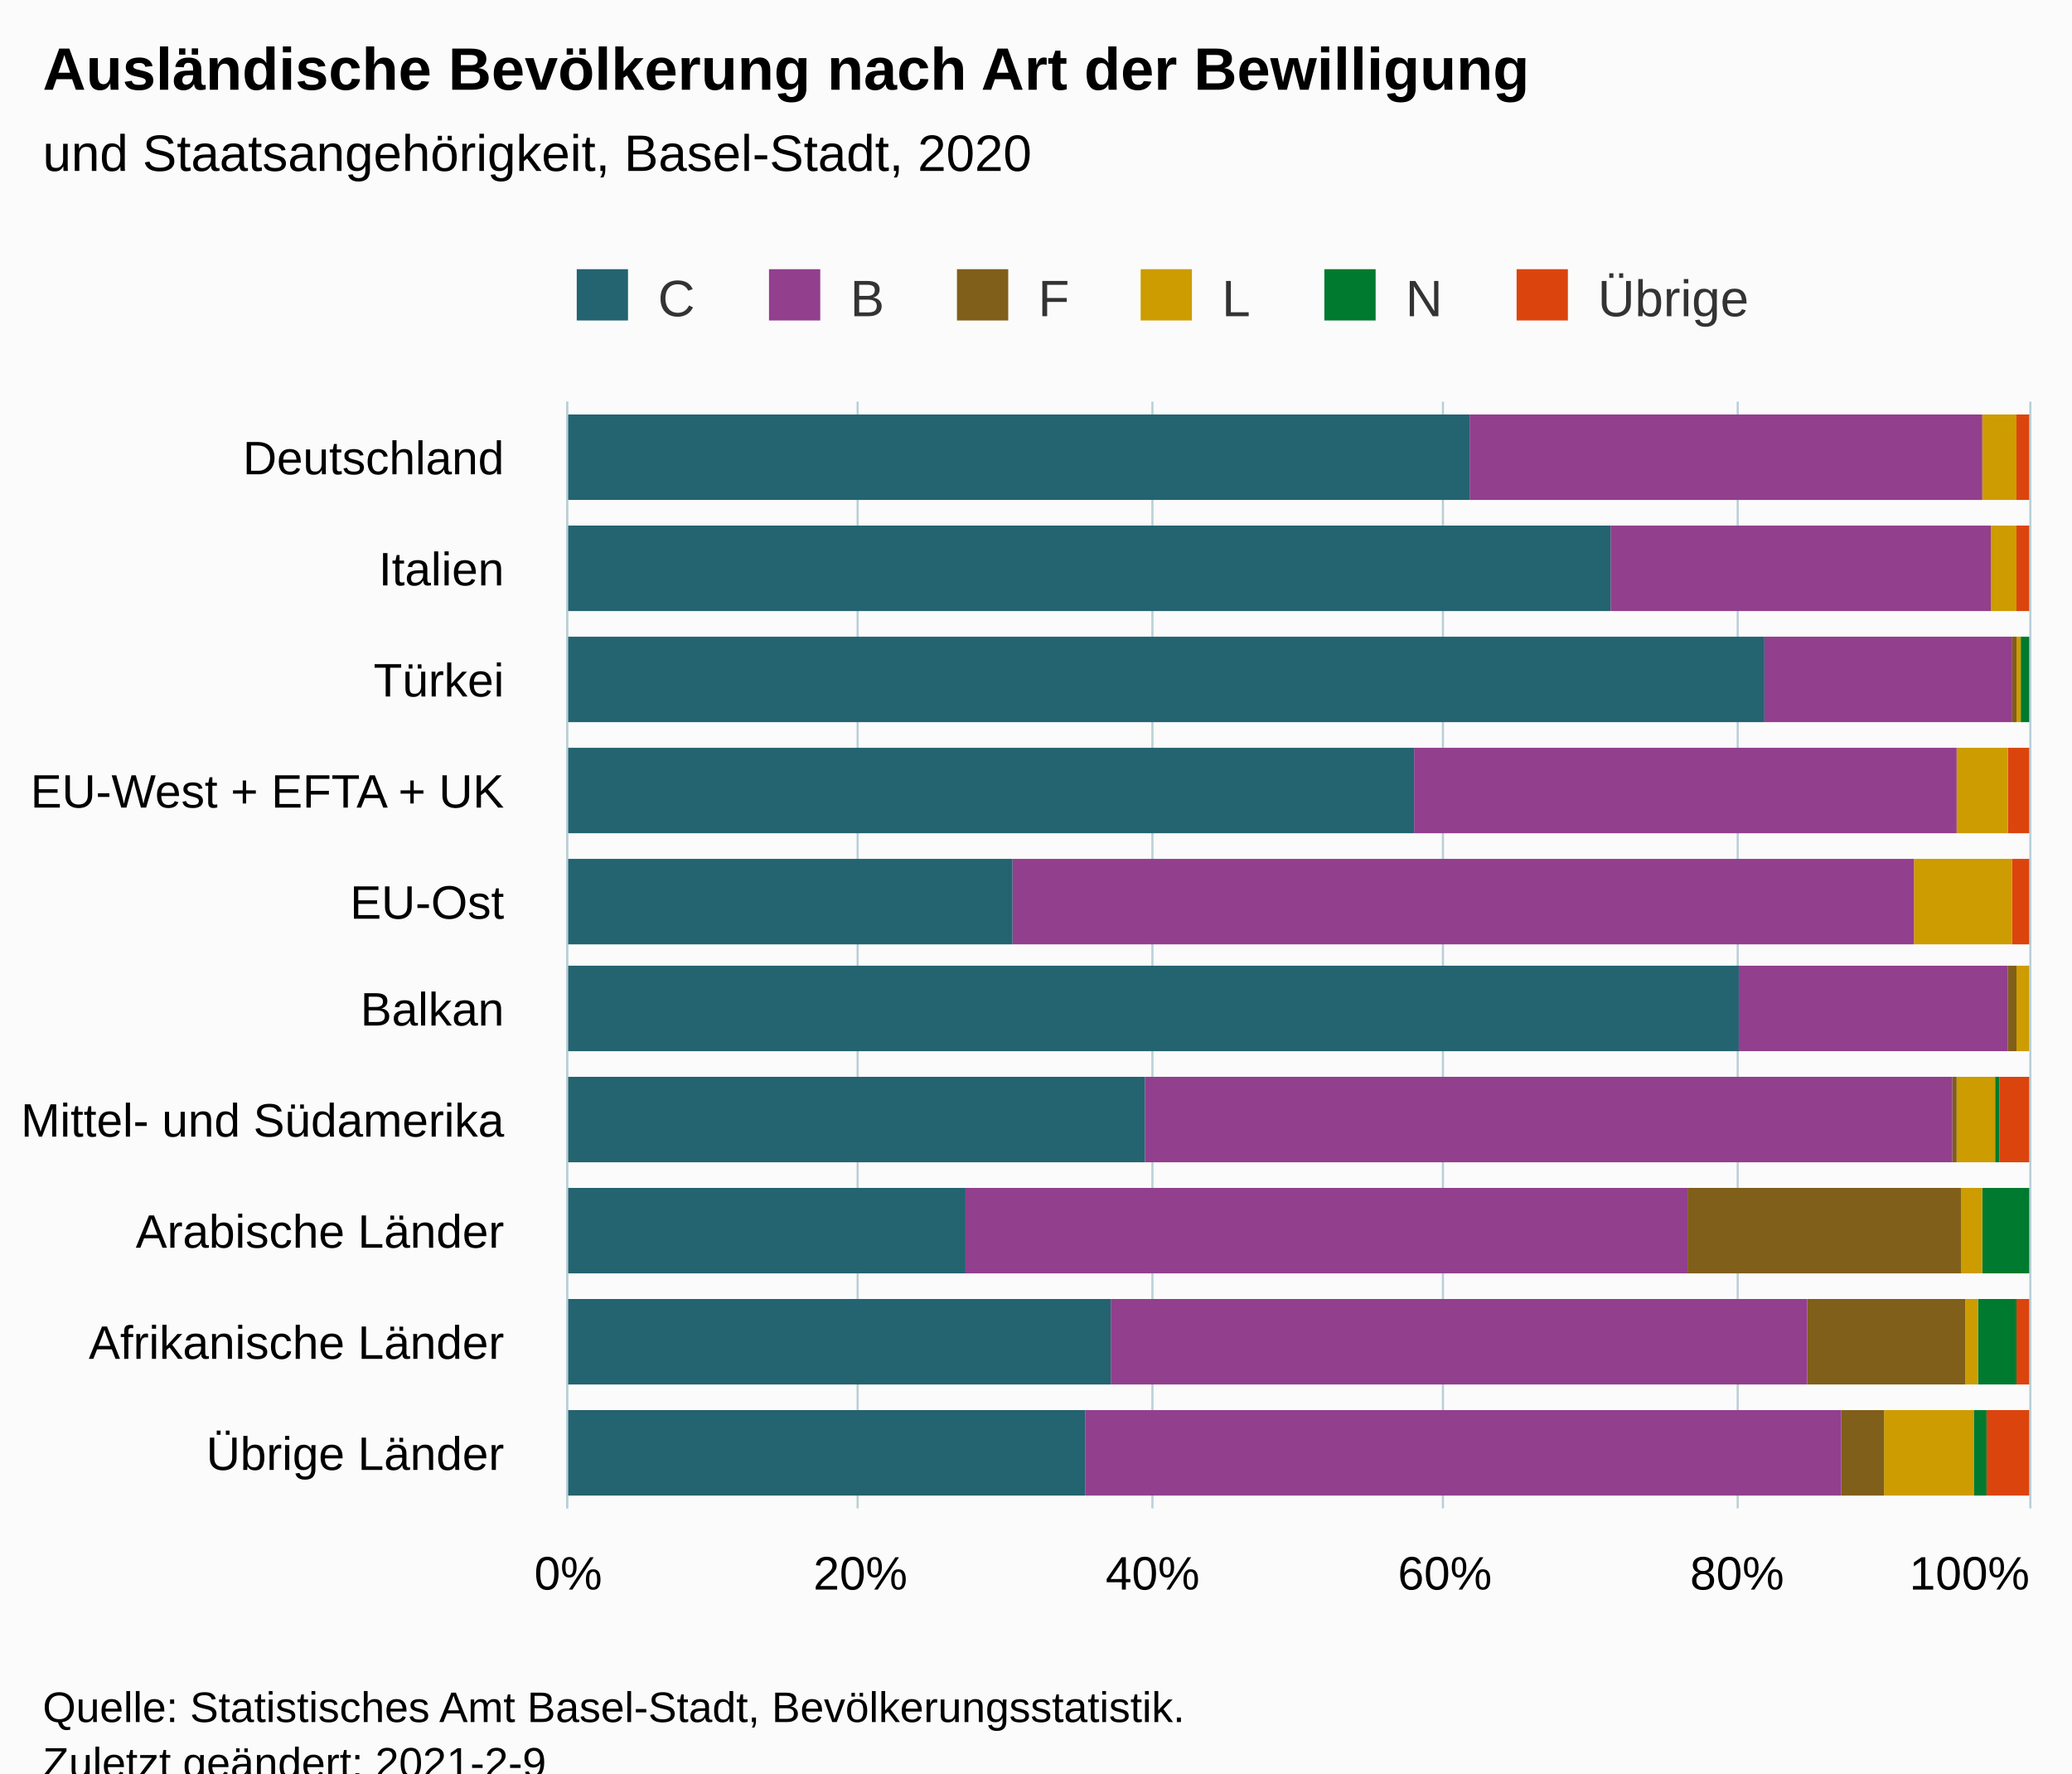
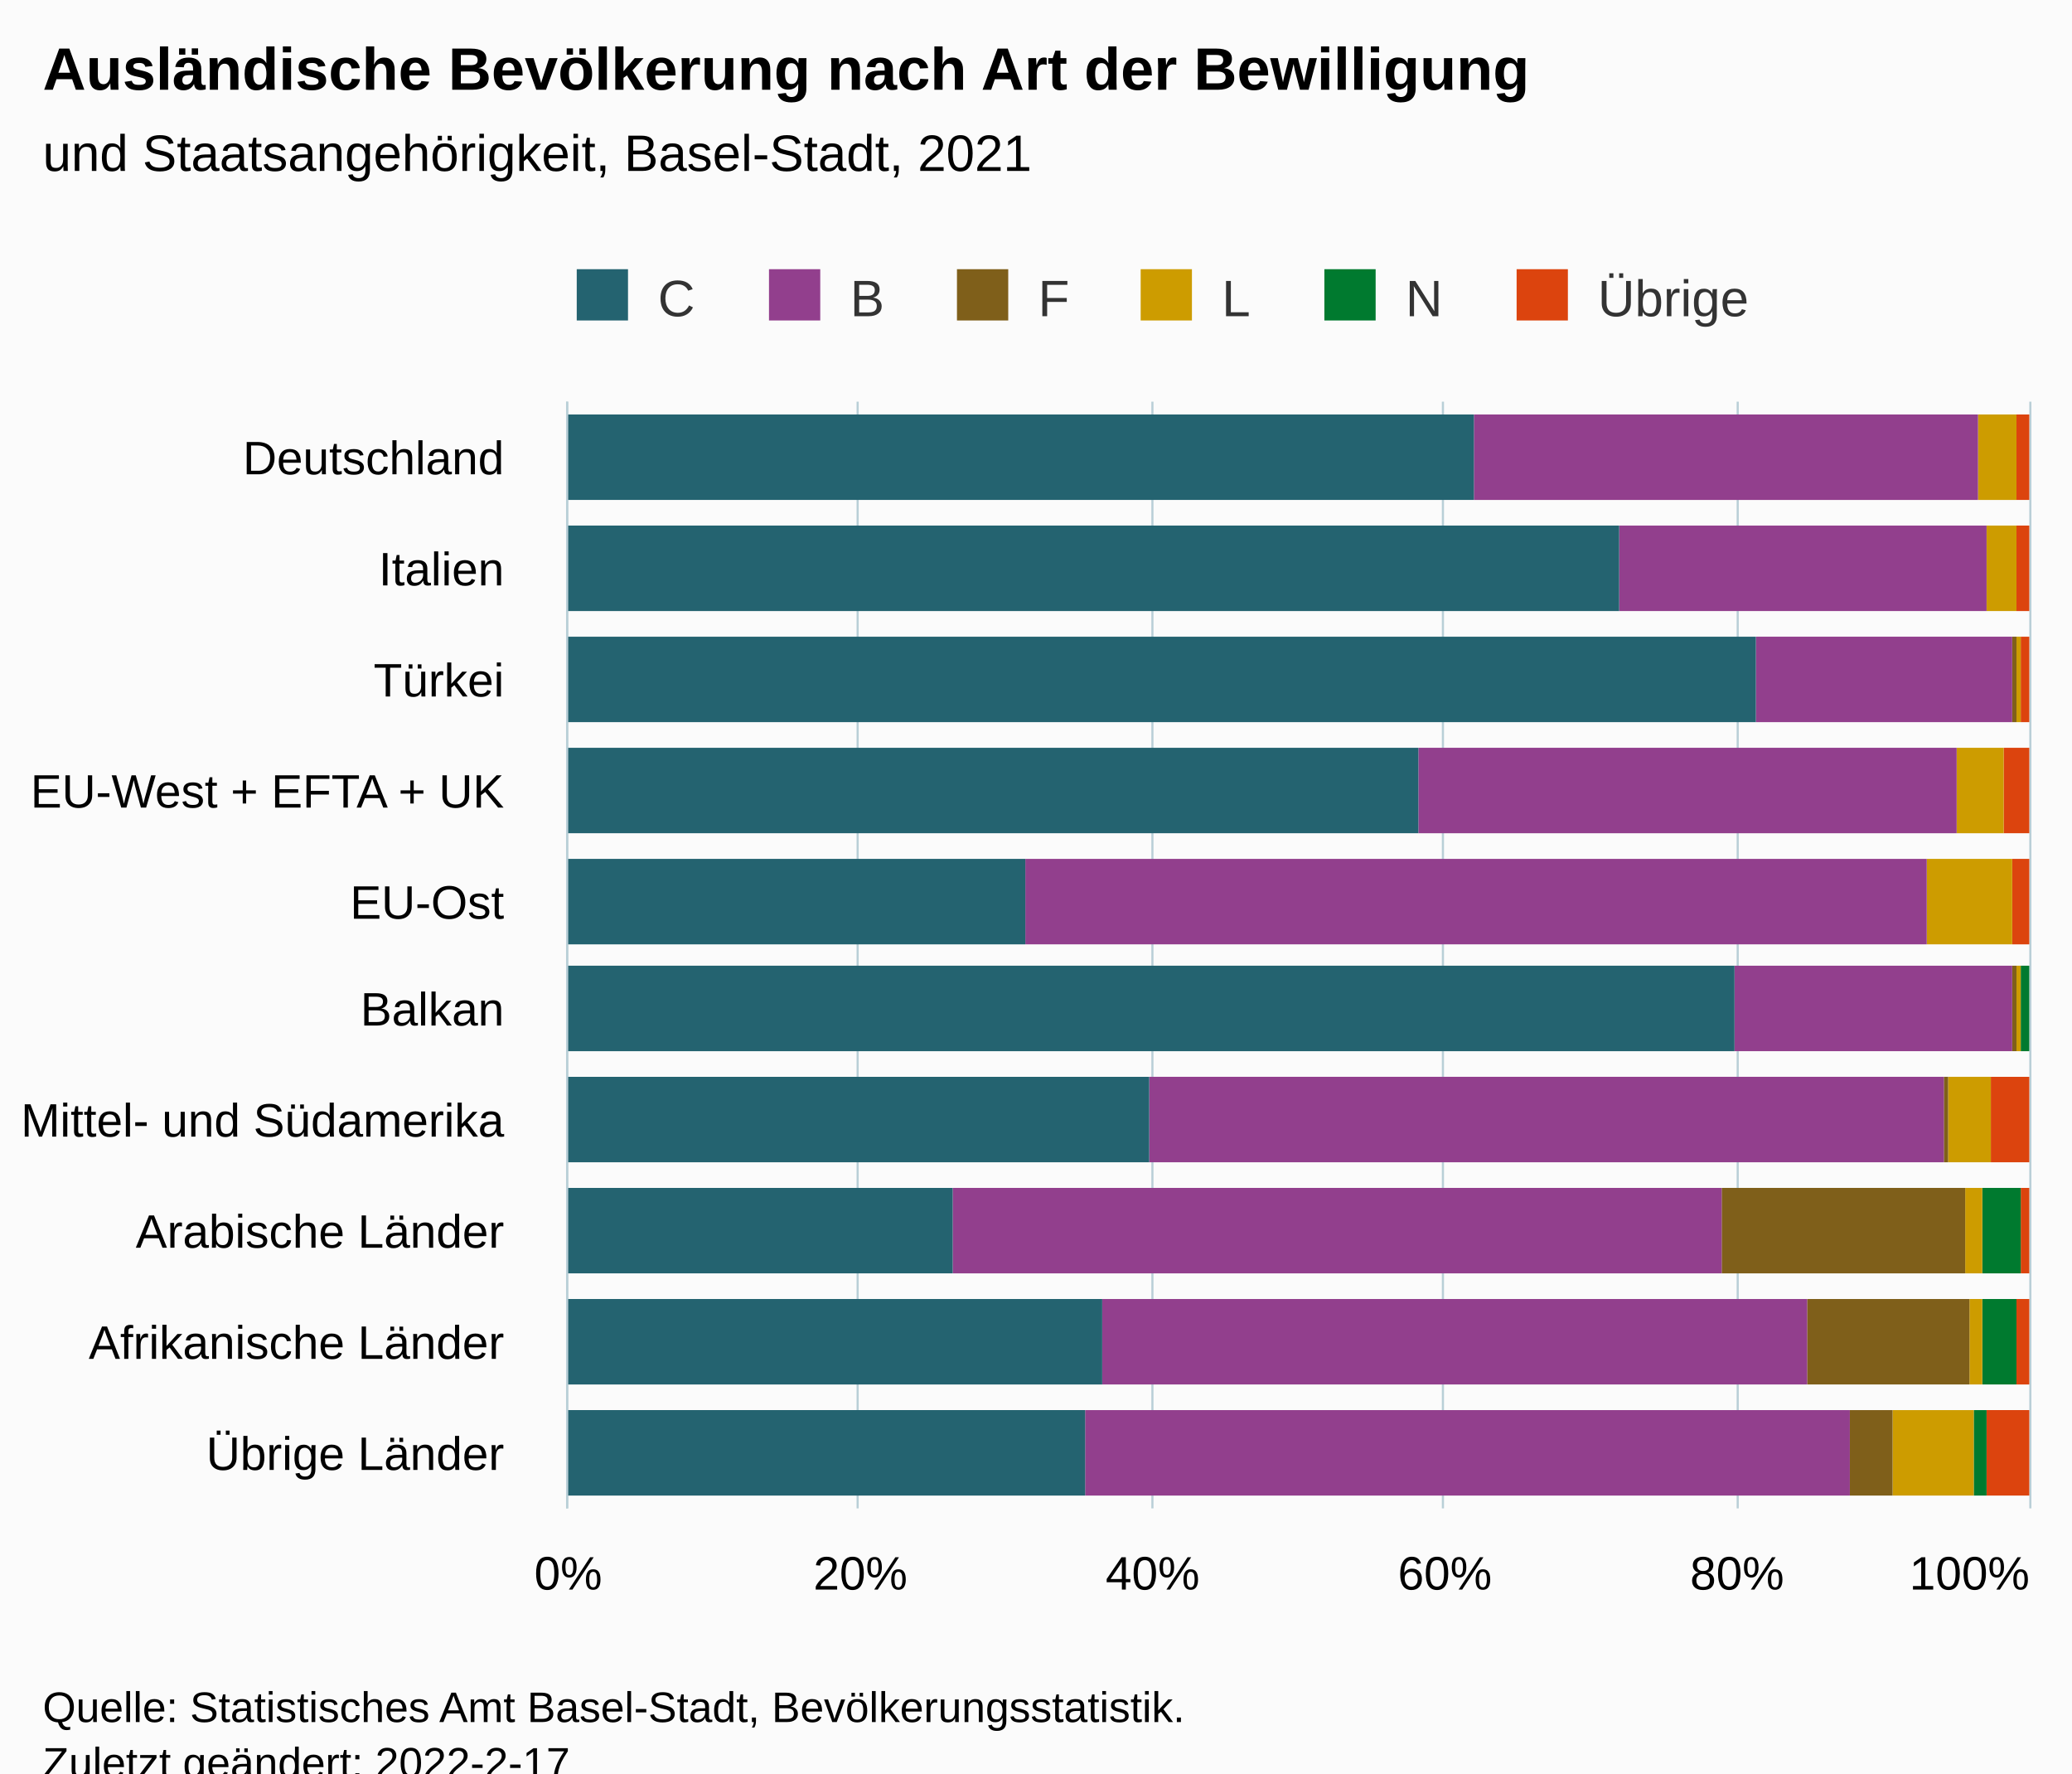
<svg xmlns="http://www.w3.org/2000/svg" version="1.1" class="highcharts-root" style="font-family:Arial;font-size:12px;" viewBox="0 0 485 415">
  <defs>
-     <clipPath id="highcharts-6s30val-66-">
+     <clipPath id="highcharts-c66cv0l-67-">
      <rect x="0" y="0" width="259" height="342" fill="none" />
    </clipPath>
-     <clipPath id="highcharts-6s30val-77-">
+     <clipPath id="highcharts-c66cv0l-78-">
      <rect x="0" y="0" width="259" height="342" fill="none" />
+     </clipPath>
+     <clipPath id="highcharts-c66cv0l-129-">
+       <rect x="133" y="94" width="342" height="259" fill="none" />
    </clipPath>
  </defs>
  <rect fill="#fbfbfb" class="highcharts-background" x="0" y="0" width="485" height="428" rx="0" ry="0" />
  <rect fill="none" class="highcharts-plot-background" x="133" y="94" width="342" height="259" />
  <g class="highcharts-pane-group" data-z-index="0" />
  <g class="highcharts-grid highcharts-xaxis-grid" data-z-index="1">
    <path fill="none" data-z-index="1" class="highcharts-grid-line" d="M 133 120.5 L 475 120.5" opacity="1" />
    <path fill="none" data-z-index="1" class="highcharts-grid-line" d="M 133 146.5 L 475 146.5" opacity="1" />
    <path fill="none" data-z-index="1" class="highcharts-grid-line" d="M 133 172.5 L 475 172.5" opacity="1" />
    <path fill="none" data-z-index="1" class="highcharts-grid-line" d="M 133 198.5 L 475 198.5" opacity="1" />
    <path fill="none" data-z-index="1" class="highcharts-grid-line" d="M 133 224.5 L 475 224.5" opacity="1" />
    <path fill="none" data-z-index="1" class="highcharts-grid-line" d="M 133 249.5 L 475 249.5" opacity="1" />
    <path fill="none" data-z-index="1" class="highcharts-grid-line" d="M 133 275.5 L 475 275.5" opacity="1" />
    <path fill="none" data-z-index="1" class="highcharts-grid-line" d="M 133 301.5 L 475 301.5" opacity="1" />
    <path fill="none" data-z-index="1" class="highcharts-grid-line" d="M 133 327.5 L 475 327.5" opacity="1" />
    <path fill="none" data-z-index="1" class="highcharts-grid-line" d="M 133 353.5 L 475 353.5" opacity="1" />
    <path fill="none" data-z-index="1" class="highcharts-grid-line" d="M 133 94.5 L 475 94.5" opacity="1" />
  </g>
  <g class="highcharts-grid highcharts-yaxis-grid" data-z-index="1">
    <path fill="none" stroke="#B9CFD7" stroke-width="0.5" data-z-index="1" class="highcharts-grid-line" d="M 132.75 94 L 132.75 353" opacity="1" />
    <path fill="none" stroke="#B9CFD7" stroke-width="0.5" data-z-index="1" class="highcharts-grid-line" d="M 200.75 94 L 200.75 353" opacity="1" />
    <path fill="none" stroke="#B9CFD7" stroke-width="0.5" data-z-index="1" class="highcharts-grid-line" d="M 269.75 94 L 269.75 353" opacity="1" />
    <path fill="none" stroke="#B9CFD7" stroke-width="0.5" data-z-index="1" class="highcharts-grid-line" d="M 337.75 94 L 337.75 353" opacity="1" />
    <path fill="none" stroke="#B9CFD7" stroke-width="0.5" data-z-index="1" class="highcharts-grid-line" d="M 406.75 94 L 406.75 353" opacity="1" />
    <path fill="none" stroke="#B9CFD7" stroke-width="0.5" data-z-index="1" class="highcharts-grid-line" d="M 475.25 94 L 475.25 353" opacity="1" />
  </g>
  <rect fill="none" class="highcharts-plot-border" data-z-index="1" x="133" y="94" width="342" height="259" />
  <g class="highcharts-axis highcharts-xaxis" data-z-index="2">
    <path fill="none" class="highcharts-axis-line" stroke="#B9CFD7" stroke-width="0.5" data-z-index="7" d="M 132.75 94 L 132.75 353" />
  </g>
  <g class="highcharts-axis highcharts-yaxis" data-z-index="2">
    <path fill="none" class="highcharts-axis-line" data-z-index="7" d="M 133 353 L 475 353" />
  </g>
  <g class="highcharts-series-group" data-z-index="3">
-     <g class="highcharts-series highcharts-series-0 highcharts-column-series" data-z-index="0.1" opacity="1" transform="translate(475,353) rotate(90) scale(-1,1) scale(1 1)" clip-path="url(#highcharts-6s30val-77-)">
+     <g class="highcharts-series highcharts-series-0 highcharts-column-series" data-z-index="0.1" opacity="1" transform="translate(475,353) rotate(90) scale(-1,1) scale(1 1)" clip-path="url(#highcharts-c66cv0l-78-)">
      <rect x="236" y="0" width="20" height="3" fill="#DC440E" opacity="1" class="highcharts-point" />
      <rect x="210" y="0" width="20" height="3" fill="#DC440E" opacity="1" class="highcharts-point" />
-       <rect x="184" y="1" width="20" height="0" fill="#DC440E" opacity="1" class="highcharts-point" />
-       <rect x="158" y="0" width="20" height="5" fill="#DC440E" opacity="1" class="highcharts-point" />
+       <rect x="184" y="0" width="20" height="2" fill="#DC440E" opacity="1" class="highcharts-point" />
+       <rect x="158" y="0" width="20" height="6" fill="#DC440E" opacity="1" class="highcharts-point" />
      <rect x="132" y="0" width="20" height="4" fill="#DC440E" opacity="1" class="highcharts-point" />
      <rect x="107" y="1" width="20" height="0" fill="#DC440E" opacity="1" class="highcharts-point" />
-       <rect x="81" y="0" width="20" height="7" fill="#DC440E" opacity="1" class="highcharts-point" />
-       <rect x="55" y="1" width="20" height="0" fill="#DC440E" opacity="1" class="highcharts-point" />
+       <rect x="81" y="0" width="20" height="9" fill="#DC440E" opacity="1" class="highcharts-point" />
+       <rect x="55" y="0" width="20" height="2" fill="#DC440E" opacity="1" class="highcharts-point" />
      <rect x="29" y="0" width="20" height="3" fill="#DC440E" opacity="1" class="highcharts-point" />
      <rect x="3" y="0" width="20" height="10" fill="#DC440E" opacity="1" class="highcharts-point" />
    </g>
    <g class="highcharts-markers highcharts-series-0 highcharts-column-series" data-z-index="0.1" opacity="1" transform="translate(475,353) rotate(90) scale(-1,1) scale(1 1)" clip-path="none" />
-     <g class="highcharts-series highcharts-series-1 highcharts-column-series" data-z-index="0.1" opacity="1" transform="translate(475,353) rotate(90) scale(-1,1) scale(1 1)" clip-path="url(#highcharts-6s30val-77-)">
+     <g class="highcharts-series highcharts-series-1 highcharts-column-series" data-z-index="0.1" opacity="1" transform="translate(475,353) rotate(90) scale(-1,1) scale(1 1)" clip-path="url(#highcharts-c66cv0l-78-)">
      <rect x="236" y="3" width="20" height="0" fill="#007A2F" opacity="1" class="highcharts-point" />
      <rect x="210" y="3" width="20" height="0" fill="#007A2F" opacity="1" class="highcharts-point" />
-       <rect x="184" y="0" width="20" height="2" fill="#007A2F" opacity="1" class="highcharts-point" />
-       <rect x="158" y="5" width="20" height="0" fill="#007A2F" opacity="1" class="highcharts-point" />
+       <rect x="184" y="2" width="20" height="0" fill="#007A2F" opacity="1" class="highcharts-point" />
+       <rect x="158" y="6" width="20" height="0" fill="#007A2F" opacity="1" class="highcharts-point" />
      <rect x="132" y="4" width="20" height="0" fill="#007A2F" opacity="1" class="highcharts-point" />
-       <rect x="107" y="1" width="20" height="0" fill="#007A2F" opacity="1" class="highcharts-point" />
-       <rect x="81" y="7" width="20" height="1" fill="#007A2F" opacity="1" class="highcharts-point" />
-       <rect x="55" y="0" width="20" height="11" fill="#007A2F" opacity="1" class="highcharts-point" />
-       <rect x="29" y="3" width="20" height="9" fill="#007A2F" opacity="1" class="highcharts-point" />
+       <rect x="107" y="0" width="20" height="2" fill="#007A2F" opacity="1" class="highcharts-point" />
+       <rect x="81" y="9" width="20" height="0" fill="#007A2F" opacity="1" class="highcharts-point" />
+       <rect x="55" y="2" width="20" height="9" fill="#007A2F" opacity="1" class="highcharts-point" />
+       <rect x="29" y="3" width="20" height="8" fill="#007A2F" opacity="1" class="highcharts-point" />
      <rect x="3" y="10" width="20" height="3" fill="#007A2F" opacity="1" class="highcharts-point" />
    </g>
    <g class="highcharts-markers highcharts-series-1 highcharts-column-series" data-z-index="0.1" opacity="1" transform="translate(475,353) rotate(90) scale(-1,1) scale(1 1)" clip-path="none" />
-     <g class="highcharts-series highcharts-series-2 highcharts-column-series" data-z-index="0.1" opacity="1" transform="translate(475,353) rotate(90) scale(-1,1) scale(1 1)" clip-path="url(#highcharts-6s30val-77-)">
-       <rect x="236" y="3" width="20" height="8" fill="#CD9C00" opacity="1" class="highcharts-point" />
-       <rect x="210" y="3" width="20" height="6" fill="#CD9C00" opacity="1" class="highcharts-point" />
+     <g class="highcharts-series highcharts-series-2 highcharts-column-series" data-z-index="0.1" opacity="1" transform="translate(475,353) rotate(90) scale(-1,1) scale(1 1)" clip-path="url(#highcharts-c66cv0l-78-)">
+       <rect x="236" y="3" width="20" height="9" fill="#CD9C00" opacity="1" class="highcharts-point" />
+       <rect x="210" y="3" width="20" height="7" fill="#CD9C00" opacity="1" class="highcharts-point" />
      <rect x="184" y="2" width="20" height="1" fill="#CD9C00" opacity="1" class="highcharts-point" />
-       <rect x="158" y="5" width="20" height="12" fill="#CD9C00" opacity="1" class="highcharts-point" />
-       <rect x="132" y="4" width="20" height="23" fill="#CD9C00" opacity="1" class="highcharts-point" />
-       <rect x="107" y="0" width="20" height="3" fill="#CD9C00" opacity="1" class="highcharts-point" />
-       <rect x="81" y="8" width="20" height="9" fill="#CD9C00" opacity="1" class="highcharts-point" />
-       <rect x="55" y="11" width="20" height="5" fill="#CD9C00" opacity="1" class="highcharts-point" />
-       <rect x="29" y="12" width="20" height="3" fill="#CD9C00" opacity="1" class="highcharts-point" />
-       <rect x="3" y="13" width="20" height="21" fill="#CD9C00" opacity="1" class="highcharts-point" />
+       <rect x="158" y="6" width="20" height="11" fill="#CD9C00" opacity="1" class="highcharts-point" />
+       <rect x="132" y="4" width="20" height="20" fill="#CD9C00" opacity="1" class="highcharts-point" />
+       <rect x="107" y="2" width="20" height="1" fill="#CD9C00" opacity="1" class="highcharts-point" />
+       <rect x="81" y="9" width="20" height="10" fill="#CD9C00" opacity="1" class="highcharts-point" />
+       <rect x="55" y="11" width="20" height="4" fill="#CD9C00" opacity="1" class="highcharts-point" />
+       <rect x="29" y="11" width="20" height="3" fill="#CD9C00" opacity="1" class="highcharts-point" />
+       <rect x="3" y="13" width="20" height="19" fill="#CD9C00" opacity="1" class="highcharts-point" />
    </g>
    <g class="highcharts-markers highcharts-series-2 highcharts-column-series" data-z-index="0.1" opacity="1" transform="translate(475,353) rotate(90) scale(-1,1) scale(1 1)" clip-path="none" />
-     <g class="highcharts-series highcharts-series-3 highcharts-column-series" data-z-index="0.1" opacity="1" transform="translate(475,353) rotate(90) scale(-1,1) scale(1 1)" clip-path="url(#highcharts-6s30val-77-)">
-       <rect x="236" y="11" width="20" height="0" fill="#7F5F1A" opacity="1" class="highcharts-point" />
-       <rect x="210" y="9" width="20" height="0" fill="#7F5F1A" opacity="1" class="highcharts-point" />
+     <g class="highcharts-series highcharts-series-3 highcharts-column-series" data-z-index="0.1" opacity="1" transform="translate(475,353) rotate(90) scale(-1,1) scale(1 1)" clip-path="url(#highcharts-c66cv0l-78-)">
+       <rect x="236" y="12" width="20" height="0" fill="#7F5F1A" opacity="1" class="highcharts-point" />
+       <rect x="210" y="10" width="20" height="0" fill="#7F5F1A" opacity="1" class="highcharts-point" />
      <rect x="184" y="3" width="20" height="1" fill="#7F5F1A" opacity="1" class="highcharts-point" />
      <rect x="158" y="17" width="20" height="0" fill="#7F5F1A" opacity="1" class="highcharts-point" />
-       <rect x="132" y="27" width="20" height="0" fill="#7F5F1A" opacity="1" class="highcharts-point" />
-       <rect x="107" y="3" width="20" height="2" fill="#7F5F1A" opacity="1" class="highcharts-point" />
-       <rect x="81" y="17" width="20" height="1" fill="#7F5F1A" opacity="1" class="highcharts-point" />
-       <rect x="55" y="16" width="20" height="64" fill="#7F5F1A" opacity="1" class="highcharts-point" />
-       <rect x="29" y="15" width="20" height="37" fill="#7F5F1A" opacity="1" class="highcharts-point" />
-       <rect x="3" y="34" width="20" height="10" fill="#7F5F1A" opacity="1" class="highcharts-point" />
+       <rect x="132" y="24" width="20" height="0" fill="#7F5F1A" opacity="1" class="highcharts-point" />
+       <rect x="107" y="3" width="20" height="1" fill="#7F5F1A" opacity="1" class="highcharts-point" />
+       <rect x="81" y="19" width="20" height="1" fill="#7F5F1A" opacity="1" class="highcharts-point" />
+       <rect x="55" y="15" width="20" height="57" fill="#7F5F1A" opacity="1" class="highcharts-point" />
+       <rect x="29" y="14" width="20" height="38" fill="#7F5F1A" opacity="1" class="highcharts-point" />
+       <rect x="3" y="32" width="20" height="10" fill="#7F5F1A" opacity="1" class="highcharts-point" />
    </g>
    <g class="highcharts-markers highcharts-series-3 highcharts-column-series" data-z-index="0.1" opacity="1" transform="translate(475,353) rotate(90) scale(-1,1) scale(1 1)" clip-path="none" />
-     <g class="highcharts-series highcharts-series-4 highcharts-column-series" data-z-index="0.1" opacity="1" transform="translate(475,353) rotate(90) scale(-1,1) scale(1 1)" clip-path="url(#highcharts-6s30val-77-)">
-       <rect x="236" y="11" width="20" height="120" fill="#923F8D" opacity="1" class="highcharts-point" />
-       <rect x="210" y="9" width="20" height="89" fill="#923F8D" opacity="1" class="highcharts-point" />
-       <rect x="184" y="4" width="20" height="58" fill="#923F8D" opacity="1" class="highcharts-point" />
-       <rect x="158" y="17" width="20" height="127" fill="#923F8D" opacity="1" class="highcharts-point" />
-       <rect x="132" y="27" width="20" height="211" fill="#923F8D" opacity="1" class="highcharts-point" />
-       <rect x="107" y="5" width="20" height="63" fill="#923F8D" opacity="1" class="highcharts-point" />
-       <rect x="81" y="18" width="20" height="189" fill="#923F8D" opacity="1" class="highcharts-point" />
-       <rect x="55" y="80" width="20" height="169" fill="#923F8D" opacity="1" class="highcharts-point" />
-       <rect x="29" y="52" width="20" height="163" fill="#923F8D" opacity="1" class="highcharts-point" />
-       <rect x="3" y="44" width="20" height="177" fill="#923F8D" opacity="1" class="highcharts-point" />
+     <g class="highcharts-series highcharts-series-4 highcharts-column-series" data-z-index="0.1" opacity="1" transform="translate(475,353) rotate(90) scale(-1,1) scale(1 1)" clip-path="url(#highcharts-c66cv0l-78-)">
+       <rect x="236" y="12" width="20" height="118" fill="#923F8D" opacity="1" class="highcharts-point" />
+       <rect x="210" y="10" width="20" height="86" fill="#923F8D" opacity="1" class="highcharts-point" />
+       <rect x="184" y="4" width="20" height="60" fill="#923F8D" opacity="1" class="highcharts-point" />
+       <rect x="158" y="17" width="20" height="126" fill="#923F8D" opacity="1" class="highcharts-point" />
+       <rect x="132" y="24" width="20" height="211" fill="#923F8D" opacity="1" class="highcharts-point" />
+       <rect x="107" y="4" width="20" height="65" fill="#923F8D" opacity="1" class="highcharts-point" />
+       <rect x="81" y="20" width="20" height="186" fill="#923F8D" opacity="1" class="highcharts-point" />
+       <rect x="55" y="72" width="20" height="180" fill="#923F8D" opacity="1" class="highcharts-point" />
+       <rect x="29" y="52" width="20" height="165" fill="#923F8D" opacity="1" class="highcharts-point" />
+       <rect x="3" y="42" width="20" height="179" fill="#923F8D" opacity="1" class="highcharts-point" />
    </g>
    <g class="highcharts-markers highcharts-series-4 highcharts-column-series" data-z-index="0.1" opacity="1" transform="translate(475,353) rotate(90) scale(-1,1) scale(1 1)" clip-path="none" />
-     <g class="highcharts-series highcharts-series-5 highcharts-column-series" data-z-index="0.1" opacity="1" transform="translate(475,353) rotate(90) scale(-1,1) scale(1 1)" clip-path="url(#highcharts-6s30val-77-)">
-       <rect x="236" y="131" width="20" height="212" fill="#246370" opacity="1" class="highcharts-point" />
-       <rect x="210" y="98" width="20" height="245" fill="#246370" opacity="1" class="highcharts-point" />
-       <rect x="184" y="62" width="20" height="281" fill="#246370" opacity="1" class="highcharts-point" />
-       <rect x="158" y="144" width="20" height="199" fill="#246370" opacity="1" class="highcharts-point" />
-       <rect x="132" y="238" width="20" height="105" fill="#246370" opacity="1" class="highcharts-point" />
-       <rect x="107" y="68" width="20" height="275" fill="#246370" opacity="1" class="highcharts-point" />
-       <rect x="81" y="207" width="20" height="136" fill="#246370" opacity="1" class="highcharts-point" />
-       <rect x="55" y="249" width="20" height="94" fill="#246370" opacity="1" class="highcharts-point" />
-       <rect x="29" y="215" width="20" height="128" fill="#246370" opacity="1" class="highcharts-point" />
+     <g class="highcharts-series highcharts-series-5 highcharts-column-series" data-z-index="0.1" opacity="1" transform="translate(475,353) rotate(90) scale(-1,1) scale(1 1)" clip-path="url(#highcharts-c66cv0l-78-)">
+       <rect x="236" y="130" width="20" height="213" fill="#246370" opacity="1" class="highcharts-point" />
+       <rect x="210" y="96" width="20" height="247" fill="#246370" opacity="1" class="highcharts-point" />
+       <rect x="184" y="64" width="20" height="279" fill="#246370" opacity="1" class="highcharts-point" />
+       <rect x="158" y="143" width="20" height="200" fill="#246370" opacity="1" class="highcharts-point" />
+       <rect x="132" y="235" width="20" height="108" fill="#246370" opacity="1" class="highcharts-point" />
+       <rect x="107" y="69" width="20" height="274" fill="#246370" opacity="1" class="highcharts-point" />
+       <rect x="81" y="206" width="20" height="137" fill="#246370" opacity="1" class="highcharts-point" />
+       <rect x="55" y="252" width="20" height="91" fill="#246370" opacity="1" class="highcharts-point" />
+       <rect x="29" y="217" width="20" height="126" fill="#246370" opacity="1" class="highcharts-point" />
      <rect x="3" y="221" width="20" height="122" fill="#246370" opacity="1" class="highcharts-point" />
    </g>
    <g class="highcharts-markers highcharts-series-5 highcharts-column-series" data-z-index="0.1" opacity="1" transform="translate(475,353) rotate(90) scale(-1,1) scale(1 1)" clip-path="none" />
  </g>
  <text x="10" text-anchor="start" class="highcharts-title" data-z-index="4" style="color:#000000;font-size:14px;font-weight:bold;fill:#000000;" y="21">
    <tspan>Ausländische Bevölkerung nach Art der Bewilligung</tspan>
  </text>
  <text x="10" text-anchor="start" class="highcharts-subtitle" data-z-index="4" style="color:#000000;font-size:12px;font-weight:normal;fill:#000000;" y="40">
-     <tspan>und Staatsangehörigkeit, Basel-Stadt, 2020</tspan>
+     <tspan>und Staatsangehörigkeit, Basel-Stadt, 2021</tspan>
  </text>
  <text x="10" text-anchor="start" class="highcharts-caption" data-z-index="4" style="color:#666666;fill:#666666;" y="400" />
  <g class="highcharts-legend" data-z-index="7" transform="translate(125,56)">
    <rect fill="none" class="highcharts-legend-box" rx="0" ry="0" x="0" y="0" width="294" height="26" visibility="visible" />
    <g data-z-index="1">
      <g>
        <g class="highcharts-legend-item highcharts-column-series highcharts-color-undefined highcharts-series-5" data-z-index="1" transform="translate(8,3)">
          <text x="21" style="color:#333333;cursor:pointer;font-size:12px;font-weight:normal;fill:#333333;" text-anchor="start" data-z-index="2" y="15">
            <tspan>C</tspan>
          </text>
          <rect x="2" y="4" width="12" height="12" fill="#246370" class="highcharts-point" data-z-index="3" />
        </g>
        <g class="highcharts-legend-item highcharts-column-series highcharts-color-undefined highcharts-series-4" data-z-index="1" transform="translate(53,3)">
          <text x="21" y="15" style="color:#333333;cursor:pointer;font-size:12px;font-weight:normal;fill:#333333;" text-anchor="start" data-z-index="2">
            <tspan>B</tspan>
          </text>
          <rect x="2" y="4" width="12" height="12" fill="#923F8D" class="highcharts-point" data-z-index="3" />
        </g>
        <g class="highcharts-legend-item highcharts-column-series highcharts-color-undefined highcharts-series-3" data-z-index="1" transform="translate(97,3)">
          <text x="21" y="15" style="color:#333333;cursor:pointer;font-size:12px;font-weight:normal;fill:#333333;" text-anchor="start" data-z-index="2">
            <tspan>F</tspan>
          </text>
          <rect x="2" y="4" width="12" height="12" fill="#7F5F1A" class="highcharts-point" data-z-index="3" />
        </g>
        <g class="highcharts-legend-item highcharts-column-series highcharts-color-undefined highcharts-series-2" data-z-index="1" transform="translate(140,3)">
          <text x="21" y="15" style="color:#333333;cursor:pointer;font-size:12px;font-weight:normal;fill:#333333;" text-anchor="start" data-z-index="2">
            <tspan>L</tspan>
          </text>
          <rect x="2" y="4" width="12" height="12" fill="#CD9C00" class="highcharts-point" data-z-index="3" />
        </g>
        <g class="highcharts-legend-item highcharts-column-series highcharts-color-undefined highcharts-series-1" data-z-index="1" transform="translate(183,3)">
          <text x="21" y="15" style="color:#333333;cursor:pointer;font-size:12px;font-weight:normal;fill:#333333;" text-anchor="start" data-z-index="2">
            <tspan>N</tspan>
          </text>
          <rect x="2" y="4" width="12" height="12" fill="#007A2F" class="highcharts-point" data-z-index="3" />
        </g>
        <g class="highcharts-legend-item highcharts-column-series highcharts-color-undefined highcharts-series-0" data-z-index="1" transform="translate(228,3)">
          <text x="21" y="15" style="color:#333333;cursor:pointer;font-size:12px;font-weight:normal;fill:#333333;" text-anchor="start" data-z-index="2">
            <tspan>Übrige</tspan>
          </text>
          <rect x="2" y="4" width="12" height="12" fill="#DC440E" class="highcharts-point" data-z-index="3" />
        </g>
      </g>
    </g>
  </g>
  <g class="highcharts-axis-labels highcharts-xaxis-labels" data-z-index="7">
    <text x="118" style="color:#000000;cursor:default;font-size:11px;fill:#000000;" text-anchor="end" transform="translate(0,0)" y="111" opacity="1">Deutschland</text>
    <text x="118" style="color:#000000;cursor:default;font-size:11px;fill:#000000;" text-anchor="end" transform="translate(0,0)" y="137" opacity="1">Italien</text>
    <text x="118" style="color:#000000;cursor:default;font-size:11px;fill:#000000;" text-anchor="end" transform="translate(0,0)" y="163" opacity="1">Türkei</text>
    <text x="118" style="color:#000000;cursor:default;font-size:11px;fill:#000000;" text-anchor="end" transform="translate(0,0)" y="189" opacity="1">
      <tspan>EU-West + EFTA + UK</tspan>
    </text>
    <text x="118" style="color:#000000;cursor:default;font-size:11px;fill:#000000;" text-anchor="end" transform="translate(0,0)" y="215" opacity="1">EU-Ost</text>
    <text x="118" style="color:#000000;cursor:default;font-size:11px;fill:#000000;" text-anchor="end" transform="translate(0,0)" y="240" opacity="1">Balkan</text>
    <text x="118" style="color:#000000;cursor:default;font-size:11px;fill:#000000;" text-anchor="end" transform="translate(0,0)" y="266" opacity="1">
      <tspan>Mittel- und Südamerika</tspan>
    </text>
    <text x="118" style="color:#000000;cursor:default;font-size:11px;fill:#000000;" text-anchor="end" transform="translate(0,0)" y="292" opacity="1">
      <tspan>Arabische Länder</tspan>
    </text>
    <text x="118" style="color:#000000;cursor:default;font-size:11px;fill:#000000;" text-anchor="end" transform="translate(0,0)" y="318" opacity="1">
      <tspan>Afrikanische Länder</tspan>
    </text>
    <text x="118" style="color:#000000;cursor:default;font-size:11px;fill:#000000;" text-anchor="end" transform="translate(0,0)" y="344" opacity="1">
      <tspan>Übrige Länder</tspan>
    </text>
  </g>
  <g class="highcharts-axis-labels highcharts-yaxis-labels" data-z-index="7">
    <text x="133" style="color:#000000;cursor:default;font-size:11px;fill:#000000;" text-anchor="middle" transform="translate(0,0)" y="372" opacity="1">0%</text>
    <text x="201.4" style="color:#000000;cursor:default;font-size:11px;fill:#000000;" text-anchor="middle" transform="translate(0,0)" y="372" opacity="1">20%</text>
    <text x="269.8" style="color:#000000;cursor:default;font-size:11px;fill:#000000;" text-anchor="middle" transform="translate(0,0)" y="372" opacity="1">40%</text>
    <text x="338.2" style="color:#000000;cursor:default;font-size:11px;fill:#000000;" text-anchor="middle" transform="translate(0,0)" y="372" opacity="1">60%</text>
    <text x="406.6" style="color:#000000;cursor:default;font-size:11px;fill:#000000;" text-anchor="middle" transform="translate(0,0)" y="372" opacity="1">80%</text>
    <text x="461" style="color:#000000;cursor:default;font-size:11px;fill:#000000;" text-anchor="middle" transform="translate(0,0)" y="372" opacity="1">100%</text>
  </g>
  <text x="10" class="highcharts-credits" text-anchor="start" data-z-index="8" style="cursor:default;color:#000000;font-size:10px;fill:#000000;" y="403">
    <tspan>Quelle: Statistisches Amt Basel-Stadt, Bevölkerungsstatistik.</tspan>
-     <tspan x="10" dy="13">Zuletzt geändert: 2021-2-9</tspan>
+     <tspan x="10" dy="13">Zuletzt geändert: 2022-2-17</tspan>
  </text>
+   <g class="highcharts-control-points" data-z-index="99" clip-path="url(#highcharts-c66cv0l-129-)" />
</svg>
